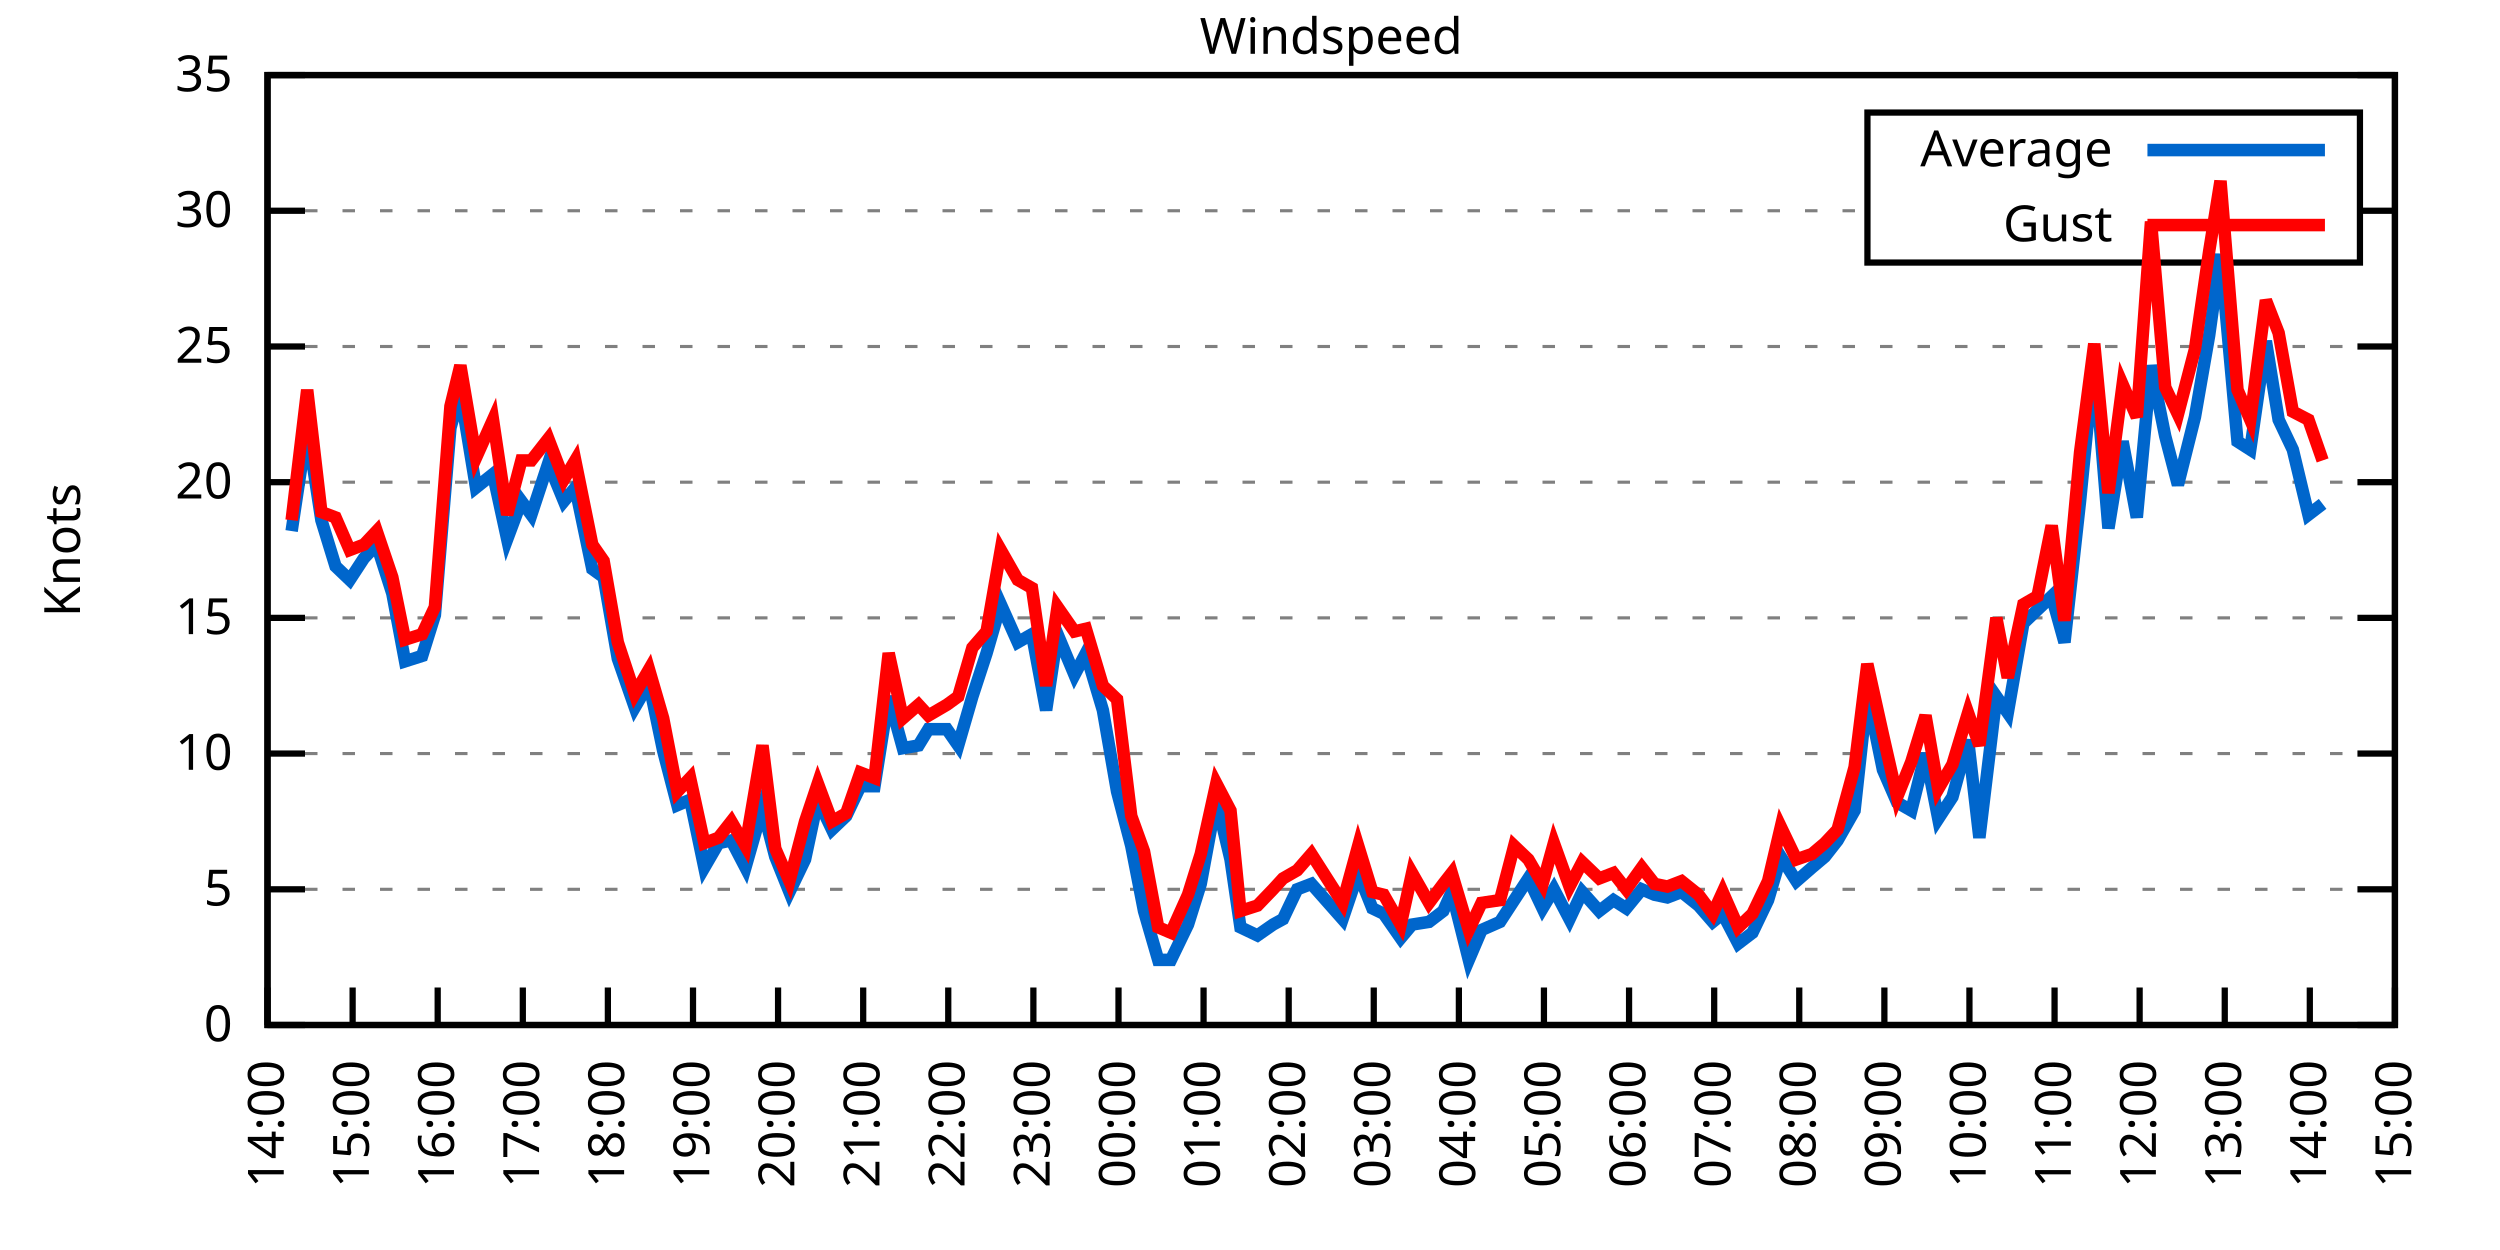
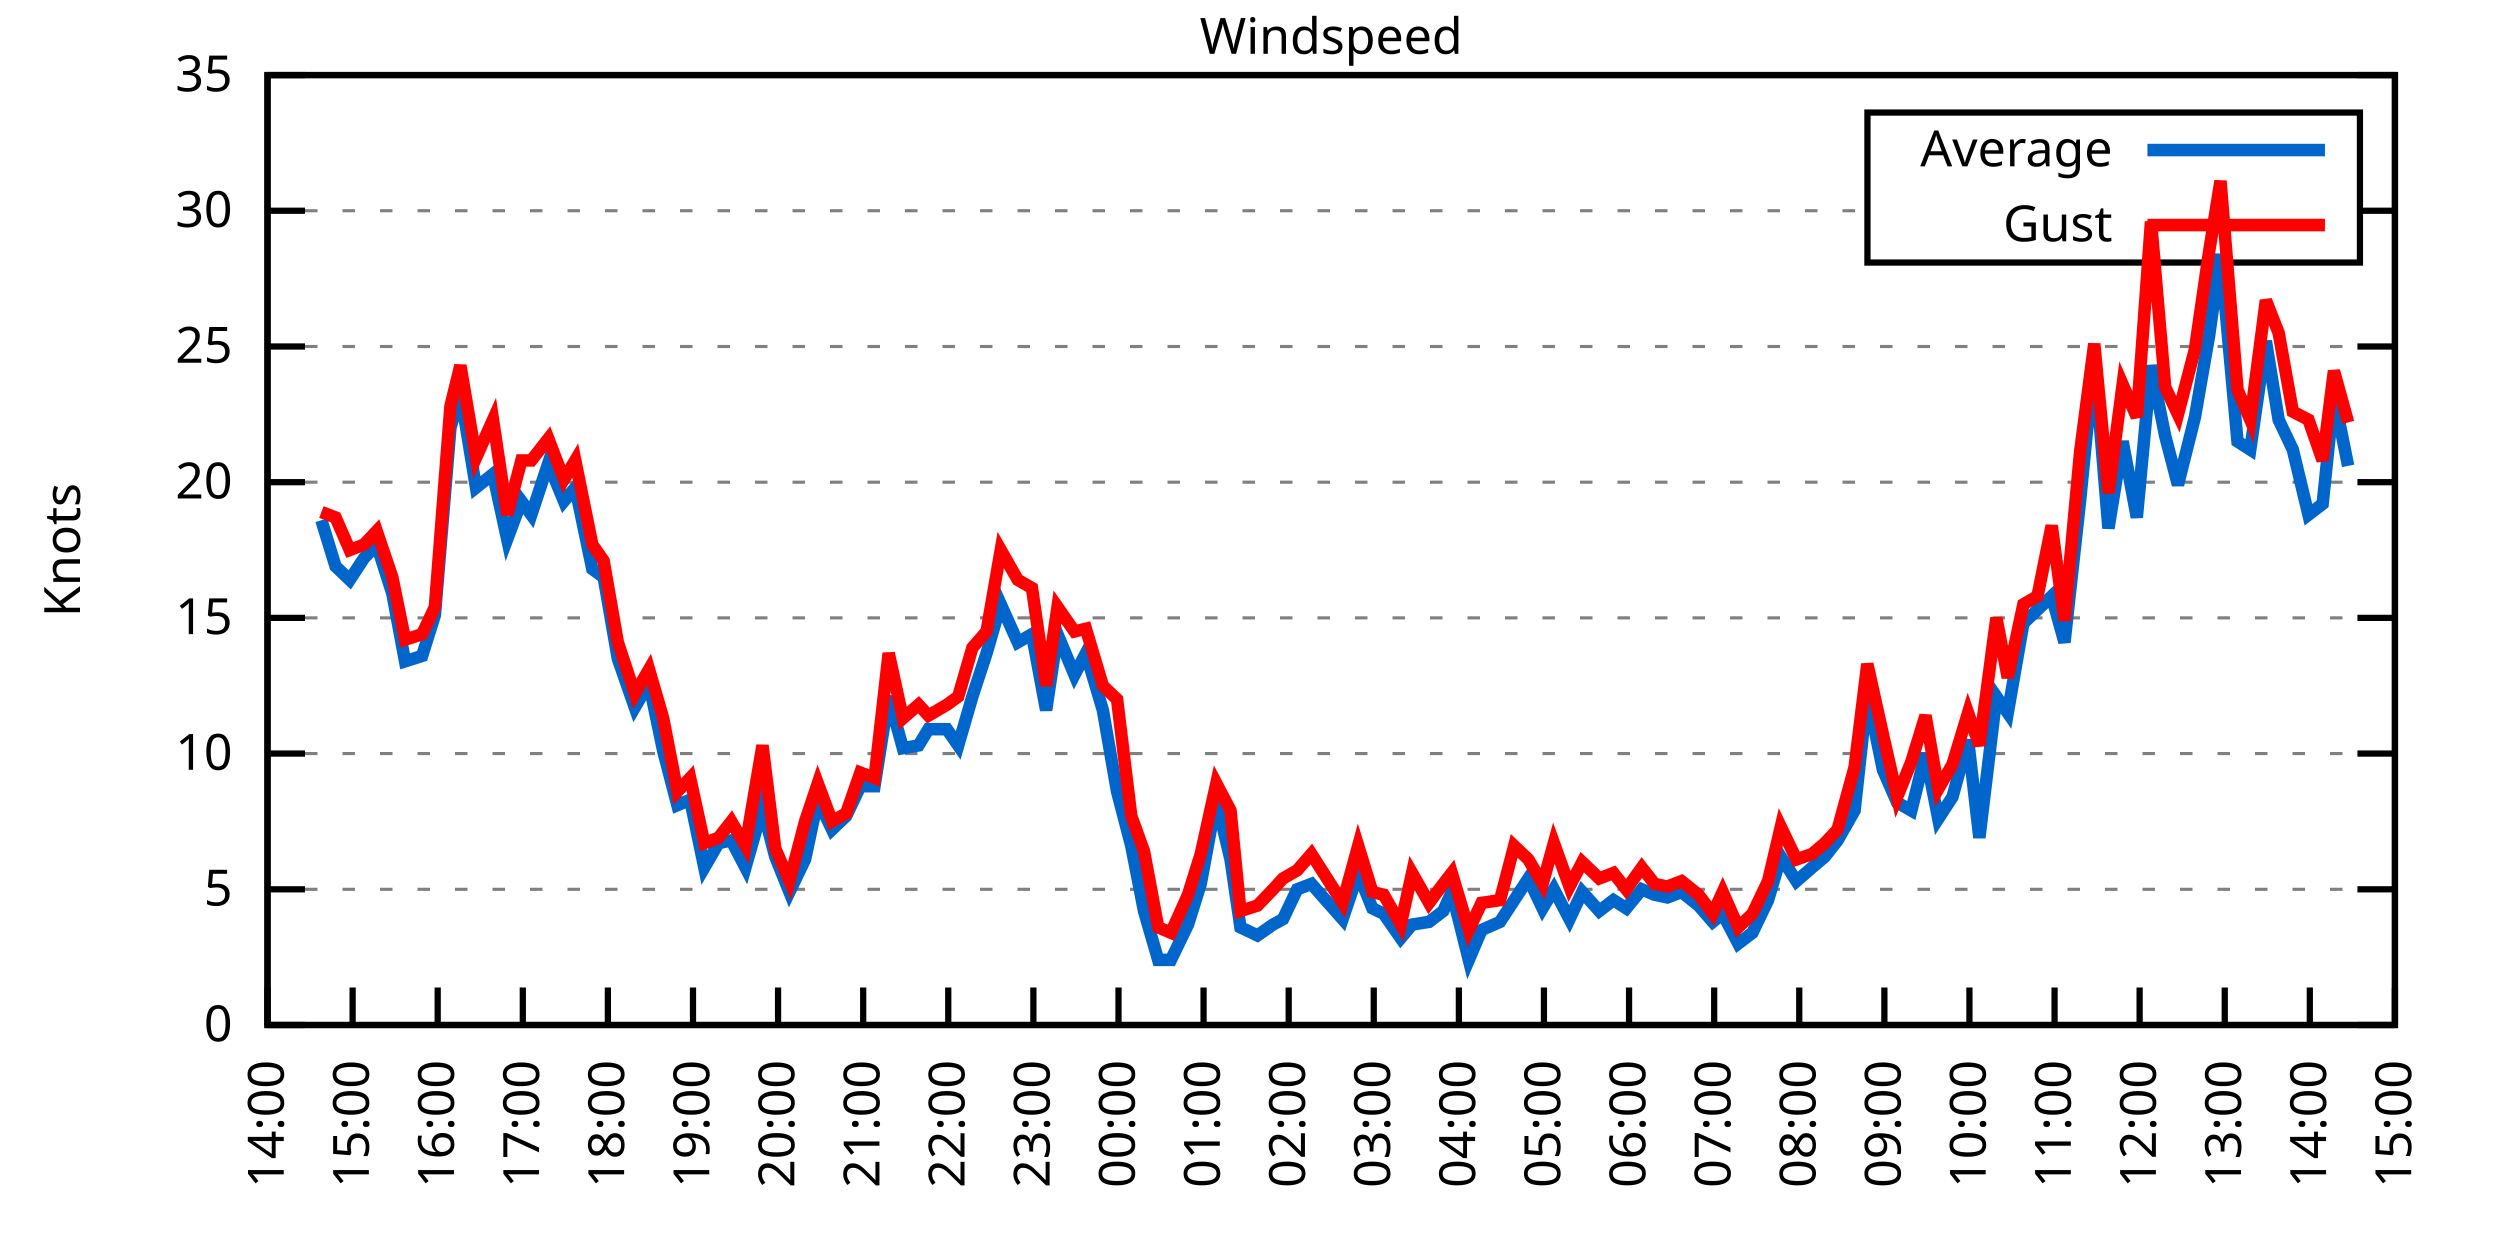
<svg xmlns="http://www.w3.org/2000/svg" xmlns:xlink="http://www.w3.org/1999/xlink" width="400" height="200" viewBox="0 0 400 200">
  <g id="gnuplot_canvas">
    <rect x="0" y="0" width="400" height="200" fill="none" />
    <defs>
      <circle id="gpDot" r="0.5" stroke-width="0.5" stroke="currentColor" />
      <path id="gpPt0" stroke-width="0.333" stroke="currentColor" d="M-1,0 h2 M0,-1 v2" />
      <path id="gpPt1" stroke-width="0.333" stroke="currentColor" d="M-1,-1 L1,1 M1,-1 L-1,1" />
      <path id="gpPt2" stroke-width="0.333" stroke="currentColor" d="M-1,0 L1,0 M0,-1 L0,1 M-1,-1 L1,1 M-1,1 L1,-1" />
      <rect id="gpPt3" stroke-width="0.333" stroke="currentColor" x="-1" y="-1" width="2" height="2" />
      <rect id="gpPt4" stroke-width="0.333" stroke="currentColor" fill="currentColor" x="-1" y="-1" width="2" height="2" />
      <circle id="gpPt5" stroke-width="0.333" stroke="currentColor" cx="0" cy="0" r="1" />
      <use xlink:href="#gpPt5" id="gpPt6" fill="currentColor" stroke="none" />
      <path id="gpPt7" stroke-width="0.333" stroke="currentColor" d="M0,-1.33 L-1.33,0.67 L1.33,0.67 z" />
      <use xlink:href="#gpPt7" id="gpPt8" fill="currentColor" stroke="none" />
      <use xlink:href="#gpPt7" id="gpPt9" stroke="currentColor" transform="rotate(180)" />
      <use xlink:href="#gpPt9" id="gpPt10" fill="currentColor" stroke="none" />
      <use xlink:href="#gpPt3" id="gpPt11" stroke="currentColor" transform="rotate(45)" />
      <use xlink:href="#gpPt11" id="gpPt12" fill="currentColor" stroke="none" />
      <path id="gpPt13" stroke-width="0.333" stroke="currentColor" d="M0,1.330 L1.265,0.411 L0.782,-1.067 L-0.782,-1.076 L-1.265,0.411 z" />
      <use xlink:href="#gpPt13" id="gpPt14" fill="currentColor" stroke="none" />
      <filter id="textbox" filterUnits="objectBoundingBox" x="0" y="0" height="1" width="1">
        <feFlood flood-color="white" flood-opacity="1" result="bgnd" />
        <feComposite in="SourceGraphic" in2="bgnd" operator="atop" />
      </filter>
      <filter id="greybox" filterUnits="objectBoundingBox" x="0" y="0" height="1" width="1">
        <feFlood flood-color="lightgrey" flood-opacity="1" result="grey" />
        <feComposite in="SourceGraphic" in2="grey" operator="atop" />
      </filter>
    </defs>
    <g fill="none" color="white" stroke="currentColor" stroke-width="1.00" stroke-linecap="butt" stroke-linejoin="miter">
</g>
    <g fill="none" color="black" stroke="currentColor" stroke-width="1.00" stroke-linecap="butt" stroke-linejoin="miter">
      <g stroke="none" shape-rendering="crispEdges">
        <polygon fill="rgb(255, 255, 255)" points="42.80,164.00 383.18,164.00 383.18,12.02 42.80,12.02 " />
      </g>
    </g>
    <g fill="none" color="black" stroke="currentColor" stroke-width="1.00" stroke-linecap="butt" stroke-linejoin="miter">
</g>
    <g fill="none" color="black" stroke="black" stroke-width="0.50" stroke-linecap="butt" stroke-linejoin="miter">
</g>
    <g fill="none" color="gray" stroke="currentColor" stroke-width="0.50" stroke-linecap="butt" stroke-linejoin="miter">
      <path stroke="gray" stroke-dasharray="2,4" class="gridline" d="M42.80,164.00 L383.19,164.00  " />
    </g>
    <g fill="none" color="gray" stroke="gray" stroke-width="1.00" stroke-linecap="butt" stroke-linejoin="miter">
</g>
    <g fill="none" color="black" stroke="currentColor" stroke-width="1.00" stroke-linecap="butt" stroke-linejoin="miter">
      <path stroke="black" d="M42.80,164.00 L48.80,164.00 M383.19,164.00 L377.19,164.00  " />
      <g transform="translate(37.20,166.60)" stroke="none" fill="black" font-family="Sans" font-size="8.00" text-anchor="end">
        <text>
          <tspan font-family="Sans"> 0</tspan>
        </text>
      </g>
    </g>
    <g fill="none" color="black" stroke="currentColor" stroke-width="1.00" stroke-linecap="butt" stroke-linejoin="miter">
</g>
    <g fill="none" color="black" stroke="black" stroke-width="0.50" stroke-linecap="butt" stroke-linejoin="miter">
</g>
    <g fill="none" color="gray" stroke="currentColor" stroke-width="0.50" stroke-linecap="butt" stroke-linejoin="miter">
      <path stroke="gray" stroke-dasharray="2,4" class="gridline" d="M42.80,142.29 L383.19,142.29  " />
    </g>
    <g fill="none" color="gray" stroke="gray" stroke-width="1.00" stroke-linecap="butt" stroke-linejoin="miter">
</g>
    <g fill="none" color="black" stroke="currentColor" stroke-width="1.00" stroke-linecap="butt" stroke-linejoin="miter">
      <path stroke="black" d="M42.80,142.29 L48.80,142.29 M383.19,142.29 L377.19,142.29  " />
      <g transform="translate(37.20,144.89)" stroke="none" fill="black" font-family="Sans" font-size="8.00" text-anchor="end">
        <text>
          <tspan font-family="Sans"> 5</tspan>
        </text>
      </g>
    </g>
    <g fill="none" color="black" stroke="currentColor" stroke-width="1.00" stroke-linecap="butt" stroke-linejoin="miter">
</g>
    <g fill="none" color="black" stroke="black" stroke-width="0.50" stroke-linecap="butt" stroke-linejoin="miter">
</g>
    <g fill="none" color="gray" stroke="currentColor" stroke-width="0.50" stroke-linecap="butt" stroke-linejoin="miter">
      <path stroke="gray" stroke-dasharray="2,4" class="gridline" d="M42.80,120.57 L383.19,120.57  " />
    </g>
    <g fill="none" color="gray" stroke="gray" stroke-width="1.00" stroke-linecap="butt" stroke-linejoin="miter">
</g>
    <g fill="none" color="black" stroke="currentColor" stroke-width="1.00" stroke-linecap="butt" stroke-linejoin="miter">
      <path stroke="black" d="M42.80,120.57 L48.80,120.57 M383.19,120.57 L377.19,120.57  " />
      <g transform="translate(37.20,123.17)" stroke="none" fill="black" font-family="Sans" font-size="8.00" text-anchor="end">
        <text>
          <tspan font-family="Sans"> 10</tspan>
        </text>
      </g>
    </g>
    <g fill="none" color="black" stroke="currentColor" stroke-width="1.00" stroke-linecap="butt" stroke-linejoin="miter">
</g>
    <g fill="none" color="black" stroke="black" stroke-width="0.50" stroke-linecap="butt" stroke-linejoin="miter">
</g>
    <g fill="none" color="gray" stroke="currentColor" stroke-width="0.50" stroke-linecap="butt" stroke-linejoin="miter">
      <path stroke="gray" stroke-dasharray="2,4" class="gridline" d="M42.80,98.86 L383.19,98.86  " />
    </g>
    <g fill="none" color="gray" stroke="gray" stroke-width="1.00" stroke-linecap="butt" stroke-linejoin="miter">
</g>
    <g fill="none" color="black" stroke="currentColor" stroke-width="1.00" stroke-linecap="butt" stroke-linejoin="miter">
      <path stroke="black" d="M42.80,98.86 L48.80,98.86 M383.19,98.86 L377.19,98.86  " />
      <g transform="translate(37.20,101.46)" stroke="none" fill="black" font-family="Sans" font-size="8.00" text-anchor="end">
        <text>
          <tspan font-family="Sans"> 15</tspan>
        </text>
      </g>
    </g>
    <g fill="none" color="black" stroke="currentColor" stroke-width="1.00" stroke-linecap="butt" stroke-linejoin="miter">
</g>
    <g fill="none" color="black" stroke="black" stroke-width="0.50" stroke-linecap="butt" stroke-linejoin="miter">
</g>
    <g fill="none" color="gray" stroke="currentColor" stroke-width="0.50" stroke-linecap="butt" stroke-linejoin="miter">
      <path stroke="gray" stroke-dasharray="2,4" class="gridline" d="M42.80,77.15 L383.19,77.15  " />
    </g>
    <g fill="none" color="gray" stroke="gray" stroke-width="1.00" stroke-linecap="butt" stroke-linejoin="miter">
</g>
    <g fill="none" color="black" stroke="currentColor" stroke-width="1.00" stroke-linecap="butt" stroke-linejoin="miter">
      <path stroke="black" d="M42.80,77.15 L48.80,77.15 M383.19,77.15 L377.19,77.15  " />
      <g transform="translate(37.20,79.75)" stroke="none" fill="black" font-family="Sans" font-size="8.00" text-anchor="end">
        <text>
          <tspan font-family="Sans"> 20</tspan>
        </text>
      </g>
    </g>
    <g fill="none" color="black" stroke="currentColor" stroke-width="1.00" stroke-linecap="butt" stroke-linejoin="miter">
</g>
    <g fill="none" color="black" stroke="black" stroke-width="0.50" stroke-linecap="butt" stroke-linejoin="miter">
</g>
    <g fill="none" color="gray" stroke="currentColor" stroke-width="0.50" stroke-linecap="butt" stroke-linejoin="miter">
      <path stroke="gray" stroke-dasharray="2,4" class="gridline" d="M42.80,55.44 L383.19,55.44  " />
    </g>
    <g fill="none" color="gray" stroke="gray" stroke-width="1.00" stroke-linecap="butt" stroke-linejoin="miter">
</g>
    <g fill="none" color="black" stroke="currentColor" stroke-width="1.00" stroke-linecap="butt" stroke-linejoin="miter">
      <path stroke="black" d="M42.80,55.44 L48.80,55.44 M383.19,55.44 L377.19,55.44  " />
      <g transform="translate(37.20,58.04)" stroke="none" fill="black" font-family="Sans" font-size="8.00" text-anchor="end">
        <text>
          <tspan font-family="Sans"> 25</tspan>
        </text>
      </g>
    </g>
    <g fill="none" color="black" stroke="currentColor" stroke-width="1.00" stroke-linecap="butt" stroke-linejoin="miter">
</g>
    <g fill="none" color="black" stroke="black" stroke-width="0.50" stroke-linecap="butt" stroke-linejoin="miter">
</g>
    <g fill="none" color="gray" stroke="currentColor" stroke-width="0.50" stroke-linecap="butt" stroke-linejoin="miter">
      <path stroke="gray" stroke-dasharray="2,4" class="gridline" d="M42.80,33.72 L298.79,33.72 M377.59,33.72 L383.19,33.72  " />
    </g>
    <g fill="none" color="gray" stroke="gray" stroke-width="1.00" stroke-linecap="butt" stroke-linejoin="miter">
</g>
    <g fill="none" color="black" stroke="currentColor" stroke-width="1.00" stroke-linecap="butt" stroke-linejoin="miter">
      <path stroke="black" d="M42.80,33.72 L48.80,33.72 M383.19,33.72 L377.19,33.72  " />
      <g transform="translate(37.20,36.32)" stroke="none" fill="black" font-family="Sans" font-size="8.00" text-anchor="end">
        <text>
          <tspan font-family="Sans"> 30</tspan>
        </text>
      </g>
    </g>
    <g fill="none" color="black" stroke="currentColor" stroke-width="1.00" stroke-linecap="butt" stroke-linejoin="miter">
</g>
    <g fill="none" color="black" stroke="black" stroke-width="0.50" stroke-linecap="butt" stroke-linejoin="miter">
</g>
    <g fill="none" color="gray" stroke="currentColor" stroke-width="0.50" stroke-linecap="butt" stroke-linejoin="miter">
      <path stroke="gray" stroke-dasharray="2,4" class="gridline" d="M42.80,12.01 L383.19,12.01  " />
    </g>
    <g fill="none" color="gray" stroke="gray" stroke-width="1.00" stroke-linecap="butt" stroke-linejoin="miter">
</g>
    <g fill="none" color="black" stroke="currentColor" stroke-width="1.00" stroke-linecap="butt" stroke-linejoin="miter">
      <path stroke="black" d="M42.80,12.01 L48.80,12.01 M383.19,12.01 L377.19,12.01  " />
      <g transform="translate(37.20,14.61)" stroke="none" fill="black" font-family="Sans" font-size="8.00" text-anchor="end">
        <text>
          <tspan font-family="Sans"> 35</tspan>
        </text>
      </g>
    </g>
    <g fill="none" color="black" stroke="currentColor" stroke-width="1.00" stroke-linecap="butt" stroke-linejoin="miter">
      <path stroke="black" d="M42.80,164.00 L42.80,158.00  " />
      <g transform="translate(45.40,169.60) rotate(270.00)" stroke="none" fill="black" font-family="Sans" font-size="8.00" text-anchor="end">
        <text>
          <tspan font-family="Sans">14:00</tspan>
        </text>
      </g>
    </g>
    <g fill="none" color="black" stroke="currentColor" stroke-width="1.00" stroke-linecap="butt" stroke-linejoin="miter">
      <path stroke="black" d="M56.42,164.00 L56.42,158.00  " />
      <g transform="translate(59.02,169.60) rotate(270.00)" stroke="none" fill="black" font-family="Sans" font-size="8.00" text-anchor="end">
        <text>
          <tspan font-family="Sans">15:00</tspan>
        </text>
      </g>
    </g>
    <g fill="none" color="black" stroke="currentColor" stroke-width="1.00" stroke-linecap="butt" stroke-linejoin="miter">
      <path stroke="black" d="M70.03,164.00 L70.03,158.00  " />
      <g transform="translate(72.63,169.60) rotate(270.00)" stroke="none" fill="black" font-family="Sans" font-size="8.00" text-anchor="end">
        <text>
          <tspan font-family="Sans">16:00</tspan>
        </text>
      </g>
    </g>
    <g fill="none" color="black" stroke="currentColor" stroke-width="1.00" stroke-linecap="butt" stroke-linejoin="miter">
      <path stroke="black" d="M83.65,164.00 L83.65,158.00  " />
      <g transform="translate(86.25,169.60) rotate(270.00)" stroke="none" fill="black" font-family="Sans" font-size="8.00" text-anchor="end">
        <text>
          <tspan font-family="Sans">17:00</tspan>
        </text>
      </g>
    </g>
    <g fill="none" color="black" stroke="currentColor" stroke-width="1.00" stroke-linecap="butt" stroke-linejoin="miter">
      <path stroke="black" d="M97.26,164.00 L97.26,158.00  " />
      <g transform="translate(99.86,169.60) rotate(270.00)" stroke="none" fill="black" font-family="Sans" font-size="8.00" text-anchor="end">
        <text>
          <tspan font-family="Sans">18:00</tspan>
        </text>
      </g>
    </g>
    <g fill="none" color="black" stroke="currentColor" stroke-width="1.00" stroke-linecap="butt" stroke-linejoin="miter">
      <path stroke="black" d="M110.88,164.00 L110.88,158.00  " />
      <g transform="translate(113.48,169.60) rotate(270.00)" stroke="none" fill="black" font-family="Sans" font-size="8.00" text-anchor="end">
        <text>
          <tspan font-family="Sans">19:00</tspan>
        </text>
      </g>
    </g>
    <g fill="none" color="black" stroke="currentColor" stroke-width="1.00" stroke-linecap="butt" stroke-linejoin="miter">
      <path stroke="black" d="M124.49,164.00 L124.49,158.00  " />
      <g transform="translate(127.09,169.60) rotate(270.00)" stroke="none" fill="black" font-family="Sans" font-size="8.00" text-anchor="end">
        <text>
          <tspan font-family="Sans">20:00</tspan>
        </text>
      </g>
    </g>
    <g fill="none" color="black" stroke="currentColor" stroke-width="1.00" stroke-linecap="butt" stroke-linejoin="miter">
      <path stroke="black" d="M138.11,164.00 L138.11,158.00  " />
      <g transform="translate(140.71,169.60) rotate(270.00)" stroke="none" fill="black" font-family="Sans" font-size="8.00" text-anchor="end">
        <text>
          <tspan font-family="Sans">21:00</tspan>
        </text>
      </g>
    </g>
    <g fill="none" color="black" stroke="currentColor" stroke-width="1.00" stroke-linecap="butt" stroke-linejoin="miter">
      <path stroke="black" d="M151.72,164.00 L151.72,158.00  " />
      <g transform="translate(154.32,169.60) rotate(270.00)" stroke="none" fill="black" font-family="Sans" font-size="8.00" text-anchor="end">
        <text>
          <tspan font-family="Sans">22:00</tspan>
        </text>
      </g>
    </g>
    <g fill="none" color="black" stroke="currentColor" stroke-width="1.00" stroke-linecap="butt" stroke-linejoin="miter">
      <path stroke="black" d="M165.34,164.00 L165.34,158.00  " />
      <g transform="translate(167.94,169.60) rotate(270.00)" stroke="none" fill="black" font-family="Sans" font-size="8.00" text-anchor="end">
        <text>
          <tspan font-family="Sans">23:00</tspan>
        </text>
      </g>
    </g>
    <g fill="none" color="black" stroke="currentColor" stroke-width="1.00" stroke-linecap="butt" stroke-linejoin="miter">
      <path stroke="black" d="M178.96,164.00 L178.96,158.00  " />
      <g transform="translate(181.56,169.60) rotate(270.00)" stroke="none" fill="black" font-family="Sans" font-size="8.00" text-anchor="end">
        <text>
          <tspan font-family="Sans">00:00</tspan>
        </text>
      </g>
    </g>
    <g fill="none" color="black" stroke="currentColor" stroke-width="1.00" stroke-linecap="butt" stroke-linejoin="miter">
      <path stroke="black" d="M192.57,164.00 L192.57,158.00  " />
      <g transform="translate(195.17,169.60) rotate(270.00)" stroke="none" fill="black" font-family="Sans" font-size="8.00" text-anchor="end">
        <text>
          <tspan font-family="Sans">01:00</tspan>
        </text>
      </g>
    </g>
    <g fill="none" color="black" stroke="currentColor" stroke-width="1.00" stroke-linecap="butt" stroke-linejoin="miter">
      <path stroke="black" d="M206.19,164.00 L206.19,158.00  " />
      <g transform="translate(208.79,169.60) rotate(270.00)" stroke="none" fill="black" font-family="Sans" font-size="8.00" text-anchor="end">
        <text>
          <tspan font-family="Sans">02:00</tspan>
        </text>
      </g>
    </g>
    <g fill="none" color="black" stroke="currentColor" stroke-width="1.00" stroke-linecap="butt" stroke-linejoin="miter">
      <path stroke="black" d="M219.80,164.00 L219.80,158.00  " />
      <g transform="translate(222.40,169.60) rotate(270.00)" stroke="none" fill="black" font-family="Sans" font-size="8.00" text-anchor="end">
        <text>
          <tspan font-family="Sans">03:00</tspan>
        </text>
      </g>
    </g>
    <g fill="none" color="black" stroke="currentColor" stroke-width="1.00" stroke-linecap="butt" stroke-linejoin="miter">
      <path stroke="black" d="M233.42,164.00 L233.42,158.00  " />
      <g transform="translate(236.02,169.60) rotate(270.00)" stroke="none" fill="black" font-family="Sans" font-size="8.00" text-anchor="end">
        <text>
          <tspan font-family="Sans">04:00</tspan>
        </text>
      </g>
    </g>
    <g fill="none" color="black" stroke="currentColor" stroke-width="1.00" stroke-linecap="butt" stroke-linejoin="miter">
      <path stroke="black" d="M247.03,164.00 L247.03,158.00  " />
      <g transform="translate(249.63,169.60) rotate(270.00)" stroke="none" fill="black" font-family="Sans" font-size="8.00" text-anchor="end">
        <text>
          <tspan font-family="Sans">05:00</tspan>
        </text>
      </g>
    </g>
    <g fill="none" color="black" stroke="currentColor" stroke-width="1.00" stroke-linecap="butt" stroke-linejoin="miter">
      <path stroke="black" d="M260.65,164.00 L260.65,158.00  " />
      <g transform="translate(263.25,169.60) rotate(270.00)" stroke="none" fill="black" font-family="Sans" font-size="8.00" text-anchor="end">
        <text>
          <tspan font-family="Sans">06:00</tspan>
        </text>
      </g>
    </g>
    <g fill="none" color="black" stroke="currentColor" stroke-width="1.00" stroke-linecap="butt" stroke-linejoin="miter">
      <path stroke="black" d="M274.27,164.00 L274.27,158.00  " />
      <g transform="translate(276.87,169.60) rotate(270.00)" stroke="none" fill="black" font-family="Sans" font-size="8.00" text-anchor="end">
        <text>
          <tspan font-family="Sans">07:00</tspan>
        </text>
      </g>
    </g>
    <g fill="none" color="black" stroke="currentColor" stroke-width="1.00" stroke-linecap="butt" stroke-linejoin="miter">
      <path stroke="black" d="M287.88,164.00 L287.88,158.00  " />
      <g transform="translate(290.48,169.60) rotate(270.00)" stroke="none" fill="black" font-family="Sans" font-size="8.00" text-anchor="end">
        <text>
          <tspan font-family="Sans">08:00</tspan>
        </text>
      </g>
    </g>
    <g fill="none" color="black" stroke="currentColor" stroke-width="1.00" stroke-linecap="butt" stroke-linejoin="miter">
      <path stroke="black" d="M301.50,164.00 L301.50,158.00  " />
      <g transform="translate(304.10,169.60) rotate(270.00)" stroke="none" fill="black" font-family="Sans" font-size="8.00" text-anchor="end">
        <text>
          <tspan font-family="Sans">09:00</tspan>
        </text>
      </g>
    </g>
    <g fill="none" color="black" stroke="currentColor" stroke-width="1.00" stroke-linecap="butt" stroke-linejoin="miter">
      <path stroke="black" d="M315.11,164.00 L315.11,158.00  " />
      <g transform="translate(317.71,169.60) rotate(270.00)" stroke="none" fill="black" font-family="Sans" font-size="8.00" text-anchor="end">
        <text>
          <tspan font-family="Sans">10:00</tspan>
        </text>
      </g>
    </g>
    <g fill="none" color="black" stroke="currentColor" stroke-width="1.00" stroke-linecap="butt" stroke-linejoin="miter">
      <path stroke="black" d="M328.73,164.00 L328.73,158.00  " />
      <g transform="translate(331.33,169.60) rotate(270.00)" stroke="none" fill="black" font-family="Sans" font-size="8.00" text-anchor="end">
        <text>
          <tspan font-family="Sans">11:00</tspan>
        </text>
      </g>
    </g>
    <g fill="none" color="black" stroke="currentColor" stroke-width="1.00" stroke-linecap="butt" stroke-linejoin="miter">
      <path stroke="black" d="M342.34,164.00 L342.34,158.00  " />
      <g transform="translate(344.94,169.60) rotate(270.00)" stroke="none" fill="black" font-family="Sans" font-size="8.00" text-anchor="end">
        <text>
          <tspan font-family="Sans">12:00</tspan>
        </text>
      </g>
    </g>
    <g fill="none" color="black" stroke="currentColor" stroke-width="1.00" stroke-linecap="butt" stroke-linejoin="miter">
      <path stroke="black" d="M355.96,164.00 L355.96,158.00  " />
      <g transform="translate(358.56,169.60) rotate(270.00)" stroke="none" fill="black" font-family="Sans" font-size="8.00" text-anchor="end">
        <text>
          <tspan font-family="Sans">13:00</tspan>
        </text>
      </g>
    </g>
    <g fill="none" color="black" stroke="currentColor" stroke-width="1.00" stroke-linecap="butt" stroke-linejoin="miter">
      <path stroke="black" d="M369.57,164.00 L369.57,158.00  " />
      <g transform="translate(372.17,169.60) rotate(270.00)" stroke="none" fill="black" font-family="Sans" font-size="8.00" text-anchor="end">
        <text>
          <tspan font-family="Sans">14:00</tspan>
        </text>
      </g>
    </g>
    <g fill="none" color="black" stroke="currentColor" stroke-width="1.00" stroke-linecap="butt" stroke-linejoin="miter">
      <path stroke="black" d="M383.19,164.00 L383.19,158.00  " />
      <g transform="translate(385.79,169.60) rotate(270.00)" stroke="none" fill="black" font-family="Sans" font-size="8.00" text-anchor="end">
        <text>
          <tspan font-family="Sans">15:00</tspan>
        </text>
      </g>
    </g>
    <g fill="none" color="black" stroke="currentColor" stroke-width="1.00" stroke-linecap="butt" stroke-linejoin="miter">
</g>
    <g fill="none" color="black" stroke="currentColor" stroke-width="1.00" stroke-linecap="butt" stroke-linejoin="miter">
      <path stroke="black" d="M42.80,12.01 L42.80,164.00 L383.19,164.00 L383.19,12.01 L42.80,12.01 Z  " />
    </g>
    <g fill="none" color="black" stroke="currentColor" stroke-width="1.00" stroke-linecap="butt" stroke-linejoin="miter">
</g>
    <g fill="none" color="black" stroke="currentColor" stroke-width="1.00" stroke-linecap="butt" stroke-linejoin="miter">
      <path stroke="black" d="M298.79,42.01 L298.79,18.01 L377.59,18.01 L377.59,42.01 L298.79,42.01 Z  " />
    </g>
    <g id="Windspeed_plot_1">
      <g fill="none" color="white" stroke="black" stroke-width="2.00" stroke-linecap="butt" stroke-linejoin="miter">
</g>
      <g fill="none" color="black" stroke="currentColor" stroke-width="2.00" stroke-linecap="butt" stroke-linejoin="miter">
        <g transform="translate(337.99,26.61)" stroke="none" fill="black" font-family="Sans" font-size="8.00" text-anchor="end">
          <text>
            <tspan font-family="Sans">Average</tspan>
          </text>
        </g>
      </g>
      <g fill="none" color="black" stroke="currentColor" stroke-width="2.00" stroke-linecap="butt" stroke-linejoin="miter">
-         <path stroke="rgb(  0, 102, 204)" d="M343.59,24.01 L371.99,24.01 M46.66,84.97 L49.15,68.46 L51.42,83.23 L53.69,90.61 L55.96,92.78 L58.23,89.31   L60.27,87.14 L62.77,94.95 L64.81,105.81 L67.54,104.94 L69.58,98.43 L72.07,68.46 L73.66,62.82 L76.16,78.02   L78.88,75.85 L81.15,86.27 L83.42,80.19 L85.01,82.36 L87.73,74.11 L90.23,80.19 L92.04,78.02 L94.77,91.04   L96.58,92.35 L98.85,105.38 L101.57,113.19 L103.84,109.28 L106.11,120.14 L108.38,128.83 L110.42,127.96 L112.69,138.81   L114.96,134.90 L117.01,134.47 L119.27,138.81 L122.00,129.26 L124.04,137.08 L126.31,142.72 L128.81,137.51 L130.85,127.96   L133.12,132.73 L135.39,130.56 L137.66,125.79 L139.92,125.79 L142.19,111.45 L144.46,119.71 L146.96,119.27 L148.55,116.67   L151.50,116.67 L153.31,119.27 L155.58,111.45 L157.85,104.51 L160.12,96.69 L162.84,102.77 L165.11,101.47 L167.38,113.63   L169.20,101.47 L171.92,107.98 L173.74,104.51 L176.46,113.63 L178.73,126.65 L181.00,135.34 L183.04,145.76 L185.31,153.58   L187.35,153.58 L190.08,147.93 L192.12,141.42 L194.61,127.96 L196.88,137.51 L198.47,148.37 L201.19,149.67 L203.69,147.93   L205.28,147.06 L207.55,142.29 L209.82,141.42 L214.81,147.06 L217.31,139.68 L219.58,145.33 L221.39,146.20 L224.11,150.10   L225.93,147.93 L228.65,147.50 L230.92,145.76 L232.28,142.72 L235.01,153.58 L237.05,148.80 L240.00,147.50 L242.27,144.02   L244.54,140.55 L246.81,145.33 L248.62,142.29 L251.12,147.06 L253.16,142.72 L255.88,145.76 L258.15,144.02 L260.20,145.33   L262.69,142.29 L264.73,143.16 L266.78,143.59 L269.05,142.72 L271.77,144.89 L274.04,147.50 L275.63,146.20 L278.12,150.97   L280.39,149.24 L282.89,144.02 L284.93,137.08 L287.43,140.98 L289.92,138.81 L291.97,137.08 L294.01,134.47 L296.73,129.69   L298.77,111.02 L301.27,123.18 L303.54,128.39 L305.81,129.69 L308.08,120.57 L310.12,131.00 L312.39,127.52 L314.89,118.40   L316.70,134.04 L319.42,111.45 L321.24,114.06 L323.74,99.73 L326.00,97.56 L328.27,95.39 L330.32,102.77 L332.81,80.19   L335.08,57.17 L337.35,84.53 L339.62,70.63 L341.89,82.79 L344.16,58.48 L346.43,69.77 L348.47,77.58 L351.19,66.73   L353.46,53.70 L355.28,40.67 L358.00,70.63 L360.04,71.94 L362.54,54.57 L364.58,67.16 L366.85,71.94 L369.35,82.36   L371.62,80.62  " />
+         <path stroke="rgb(  0, 102, 204)" d="M343.59,24.01 L371.99,24.01 M51.42,83.23 L53.69,90.61 L55.96,92.78 L58.23,89.31 L60.27,87.14 L62.77,94.95   L64.81,105.81 L67.54,104.94 L69.58,98.43 L72.07,68.46 L73.66,62.82 L76.16,78.02 L78.88,75.85 L81.15,86.27   L83.42,80.19 L85.01,82.36 L87.73,74.11 L90.23,80.19 L92.04,78.02 L94.77,91.04 L96.58,92.35 L98.85,105.38   L101.57,113.19 L103.84,109.28 L106.11,120.14 L108.38,128.83 L110.42,127.96 L112.69,138.81 L114.96,134.90 L117.01,134.47   L119.27,138.81 L122.00,129.26 L124.04,137.08 L126.31,142.72 L128.81,137.51 L130.85,127.96 L133.12,132.73 L135.39,130.56   L137.66,125.79 L139.92,125.79 L142.19,111.45 L144.46,119.71 L146.96,119.27 L148.55,116.67 L151.50,116.67 L153.31,119.27   L155.58,111.45 L157.85,104.51 L160.12,96.69 L162.84,102.77 L165.11,101.47 L167.38,113.63 L169.20,101.47 L171.92,107.98   L173.74,104.51 L176.46,113.63 L178.73,126.65 L181.00,135.34 L183.04,145.76 L185.31,153.58 L187.35,153.58 L190.08,147.93   L192.12,141.42 L194.61,127.96 L196.88,137.51 L198.47,148.37 L201.19,149.67 L203.69,147.93 L205.28,147.06 L207.55,142.29   L209.82,141.42 L214.81,147.06 L217.31,139.68 L219.58,145.33 L221.39,146.20 L224.11,150.10 L225.93,147.93 L228.65,147.50   L230.92,145.76 L232.28,142.72 L235.01,153.58 L237.05,148.80 L240.00,147.50 L242.27,144.02 L244.54,140.55 L246.81,145.33   L248.62,142.29 L251.12,147.06 L253.16,142.72 L255.88,145.76 L258.15,144.02 L260.20,145.33 L262.69,142.29 L264.73,143.16   L266.78,143.59 L269.05,142.72 L271.77,144.89 L274.04,147.50 L275.63,146.20 L278.12,150.97 L280.39,149.24 L282.89,144.02   L284.93,137.08 L287.43,140.98 L289.92,138.81 L291.97,137.08 L294.01,134.47 L296.73,129.69 L298.77,111.02 L301.27,123.18   L303.54,128.39 L305.81,129.69 L308.08,120.57 L310.12,131.00 L312.39,127.52 L314.89,118.40 L316.70,134.04 L319.42,111.45   L321.24,114.06 L323.74,99.73 L326.00,97.56 L328.27,95.39 L330.32,102.77 L332.81,80.19 L335.08,57.17 L337.35,84.53   L339.62,70.63 L341.89,82.79 L344.16,58.48 L346.43,69.77 L348.47,77.58 L351.19,66.73 L353.46,53.70 L355.28,40.67   L358.00,70.63 L360.04,71.94 L362.54,54.57 L364.58,67.16 L366.85,71.94 L369.35,82.36 L371.62,80.62 L373.43,63.25   L375.70,74.54  " />
      </g>
    </g>
    <g id="Windspeed_plot_2">
      <g fill="none" color="black" stroke="currentColor" stroke-width="2.00" stroke-linecap="butt" stroke-linejoin="miter">
        <g transform="translate(337.99,38.61)" stroke="none" fill="black" font-family="Sans" font-size="8.00" text-anchor="end">
          <text>
            <tspan font-family="Sans">Gust</tspan>
          </text>
        </g>
      </g>
      <g fill="none" color="black" stroke="currentColor" stroke-width="2.00" stroke-linecap="butt" stroke-linejoin="miter">
-         <path stroke="rgb(255,   0,   0)" d="M343.59,36.01 L371.99,36.01 M46.66,83.23 L49.15,62.38 L51.42,81.93 L53.69,82.79 L55.96,88.00 L58.23,87.14   L60.27,84.97 L62.77,92.35 L64.81,102.34 L67.54,101.47 L69.58,97.12 L72.07,64.99 L73.66,58.48 L76.16,73.24   L78.88,67.16 L81.15,82.36 L83.42,73.67 L85.01,73.67 L87.73,70.20 L90.23,76.71 L92.04,73.67 L94.77,87.14   L96.58,89.74 L98.85,102.77 L101.57,111.02 L103.84,107.11 L106.11,114.93 L108.38,126.65 L110.42,124.48 L112.69,134.90   L114.96,134.04 L117.01,131.43 L119.27,135.34 L122.00,119.27 L124.04,135.77 L126.31,140.98 L128.81,131.43 L130.85,125.35   L133.12,131.43 L135.39,130.13 L137.66,123.61 L139.92,124.48 L142.19,104.51 L144.46,114.93 L146.96,112.76 L148.55,114.49   L151.50,112.76 L153.31,111.45 L155.58,103.64 L157.85,101.03 L160.12,88.00 L162.84,92.78 L165.11,94.08 L167.38,109.72   L169.20,97.12 L171.92,101.03 L173.74,100.60 L176.46,109.72 L178.73,111.89 L181.00,130.56 L183.04,136.21 L185.31,148.37   L187.35,149.24 L190.08,143.16 L192.12,136.64 L194.61,125.35 L196.88,129.69 L198.47,145.76 L201.19,144.89 L203.69,142.29   L205.28,140.55 L207.55,139.25 L209.82,136.64 L214.81,144.46 L217.31,135.34 L219.58,142.72 L221.39,143.16 L224.11,147.93   L225.93,139.68 L228.65,144.46 L230.92,141.42 L232.28,139.68 L235.01,148.80 L237.05,144.46 L240.00,144.02 L242.27,135.34   L244.54,137.51 L246.81,141.42 L248.62,134.90 L251.12,141.85 L253.16,137.94 L255.88,140.55 L258.15,139.68 L260.20,142.29   L262.69,138.81 L264.73,141.42 L266.78,141.85 L269.05,140.98 L271.77,143.16 L274.04,146.20 L275.63,142.72 L278.12,148.37   L280.39,146.20 L282.89,140.98 L284.93,132.30 L287.43,137.51 L289.92,136.64 L291.97,134.90 L294.01,132.73 L296.73,122.75   L298.77,106.24 L301.27,117.53 L303.54,127.52 L305.81,121.88 L308.08,114.49 L310.12,126.22 L312.39,122.31 L314.89,114.06   L316.70,119.27 L319.42,98.86 L321.24,108.42 L323.74,96.69 L326.00,95.39 L328.27,84.10 L330.32,99.30 L332.81,72.37   L335.08,55.00 L337.35,78.89 L339.62,61.52 L341.89,66.73 L344.16,35.46 L346.43,61.95 L348.47,66.29 L351.19,55.87   L353.46,40.24 L355.28,28.95 L358.00,62.38 L360.04,67.16 L362.54,48.05 L364.58,53.26 L366.85,65.86 L369.35,67.16   L371.62,73.67  " />
+         <path stroke="rgb(255,   0,   0)" d="M343.59,36.01 L371.99,36.01 M51.42,81.93 L53.69,82.79 L55.96,88.00 L58.23,87.14 L60.27,84.97 L62.77,92.35   L64.81,102.34 L67.54,101.47 L69.58,97.12 L72.07,64.99 L73.66,58.48 L76.16,73.24 L78.88,67.16 L81.15,82.36   L83.42,73.67 L85.01,73.67 L87.73,70.20 L90.23,76.71 L92.04,73.67 L94.77,87.14 L96.58,89.74 L98.85,102.77   L101.57,111.02 L103.84,107.11 L106.11,114.93 L108.38,126.65 L110.42,124.48 L112.69,134.90 L114.96,134.04 L117.01,131.43   L119.27,135.34 L122.00,119.27 L124.04,135.77 L126.31,140.98 L128.81,131.43 L130.85,125.35 L133.12,131.43 L135.39,130.13   L137.66,123.61 L139.92,124.48 L142.19,104.51 L144.46,114.93 L146.96,112.76 L148.55,114.49 L151.50,112.76 L153.31,111.45   L155.58,103.64 L157.85,101.03 L160.12,88.00 L162.84,92.78 L165.11,94.08 L167.38,109.72 L169.20,97.12 L171.92,101.03   L173.74,100.60 L176.46,109.72 L178.73,111.89 L181.00,130.56 L183.04,136.21 L185.31,148.37 L187.35,149.24 L190.08,143.16   L192.12,136.64 L194.61,125.35 L196.88,129.69 L198.47,145.76 L201.19,144.89 L203.69,142.29 L205.28,140.55 L207.55,139.25   L209.82,136.64 L214.81,144.46 L217.31,135.34 L219.58,142.72 L221.39,143.16 L224.11,147.93 L225.93,139.68 L228.65,144.46   L230.92,141.42 L232.28,139.68 L235.01,148.80 L237.05,144.46 L240.00,144.02 L242.27,135.34 L244.54,137.51 L246.81,141.42   L248.62,134.90 L251.12,141.85 L253.16,137.94 L255.88,140.55 L258.15,139.68 L260.20,142.29 L262.69,138.81 L264.73,141.42   L266.78,141.85 L269.05,140.98 L271.77,143.16 L274.04,146.20 L275.63,142.72 L278.12,148.37 L280.39,146.20 L282.89,140.98   L284.93,132.30 L287.43,137.51 L289.92,136.64 L291.97,134.90 L294.01,132.73 L296.73,122.75 L298.77,106.24 L301.27,117.53   L303.54,127.52 L305.81,121.88 L308.08,114.49 L310.12,126.22 L312.39,122.31 L314.89,114.06 L316.70,119.27 L319.42,98.86   L321.24,108.42 L323.74,96.69 L326.00,95.39 L328.27,84.10 L330.32,99.30 L332.81,72.37 L335.08,55.00 L337.35,78.89   L339.62,61.52 L341.89,66.73 L344.16,35.46 L346.43,61.95 L348.47,66.29 L351.19,55.87 L353.46,40.24 L355.28,28.95   L358.00,62.38 L360.04,67.16 L362.54,48.05 L364.58,53.26 L366.85,65.86 L369.35,67.16 L371.62,73.67 L373.43,59.34   L375.70,67.59  " />
      </g>
    </g>
    <g fill="none" color="black" stroke="currentColor" stroke-width="2.00" stroke-linecap="butt" stroke-linejoin="miter">
</g>
    <g fill="none" color="black" stroke="black" stroke-width="1.00" stroke-linecap="butt" stroke-linejoin="miter">
</g>
    <g fill="none" color="black" stroke="currentColor" stroke-width="1.00" stroke-linecap="butt" stroke-linejoin="miter">
      <path stroke="black" d="M42.80,12.01 L42.80,164.00 L383.19,164.00 L383.19,12.01 L42.80,12.01 Z  " />
      <g transform="translate(12.80,88.01) rotate(270.00)" stroke="none" fill="black" font-family="Sans" font-size="8.00" text-anchor="middle">
        <text>
          <tspan font-family="Sans">Knots</tspan>
        </text>
      </g>
    </g>
    <g fill="none" color="black" stroke="currentColor" stroke-width="1.00" stroke-linecap="butt" stroke-linejoin="miter">
</g>
    <g fill="none" color="black" stroke="currentColor" stroke-width="1.00" stroke-linecap="butt" stroke-linejoin="miter">
      <g transform="translate(212.99,8.61)" stroke="none" fill="black" font-family="Sans" font-size="8.00" text-anchor="middle">
        <text>
          <tspan font-family="Sans">Windspeed</tspan>
        </text>
      </g>
    </g>
    <g fill="none" color="black" stroke="currentColor" stroke-width="1.00" stroke-linecap="butt" stroke-linejoin="miter">
</g>
  </g>
</svg>
